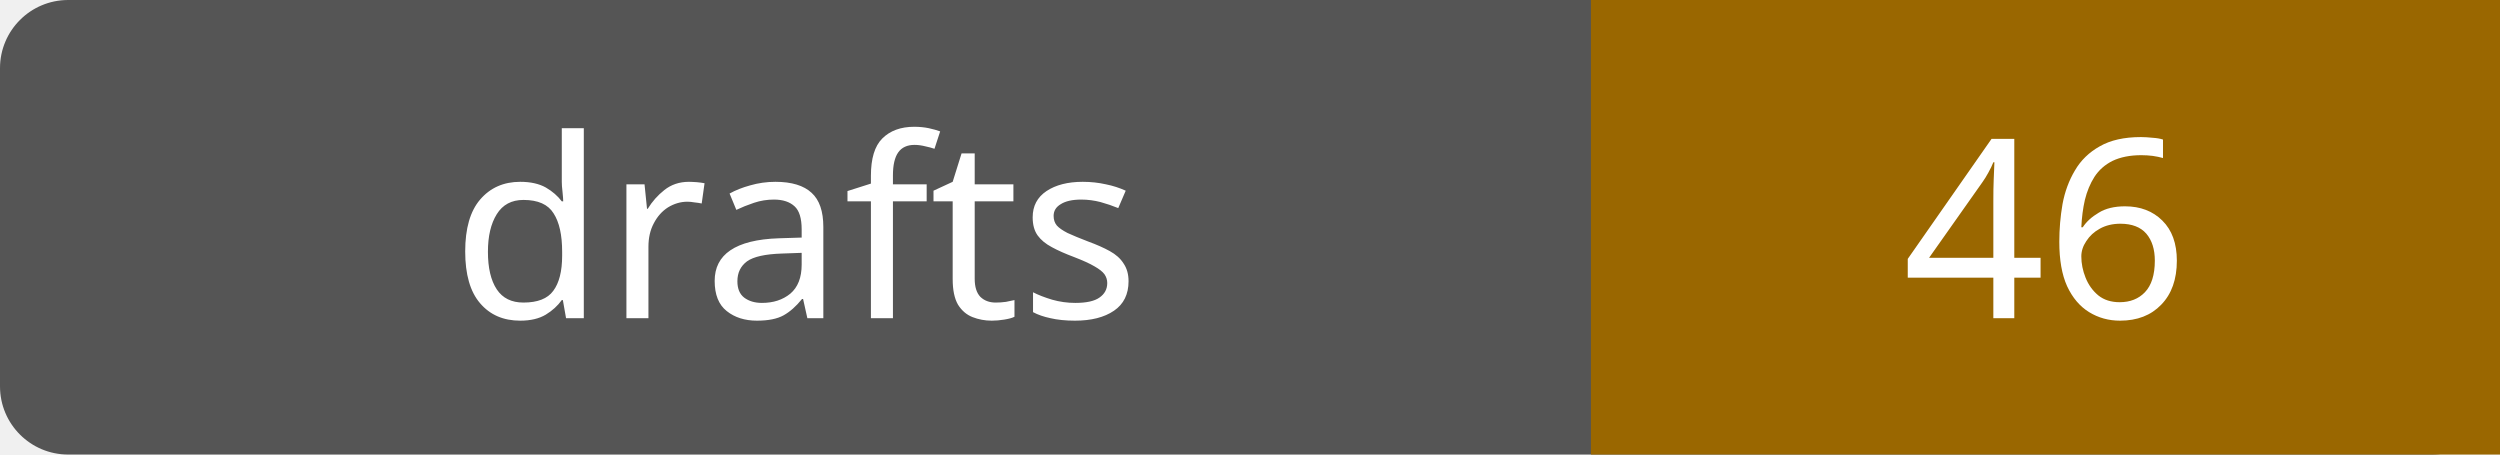
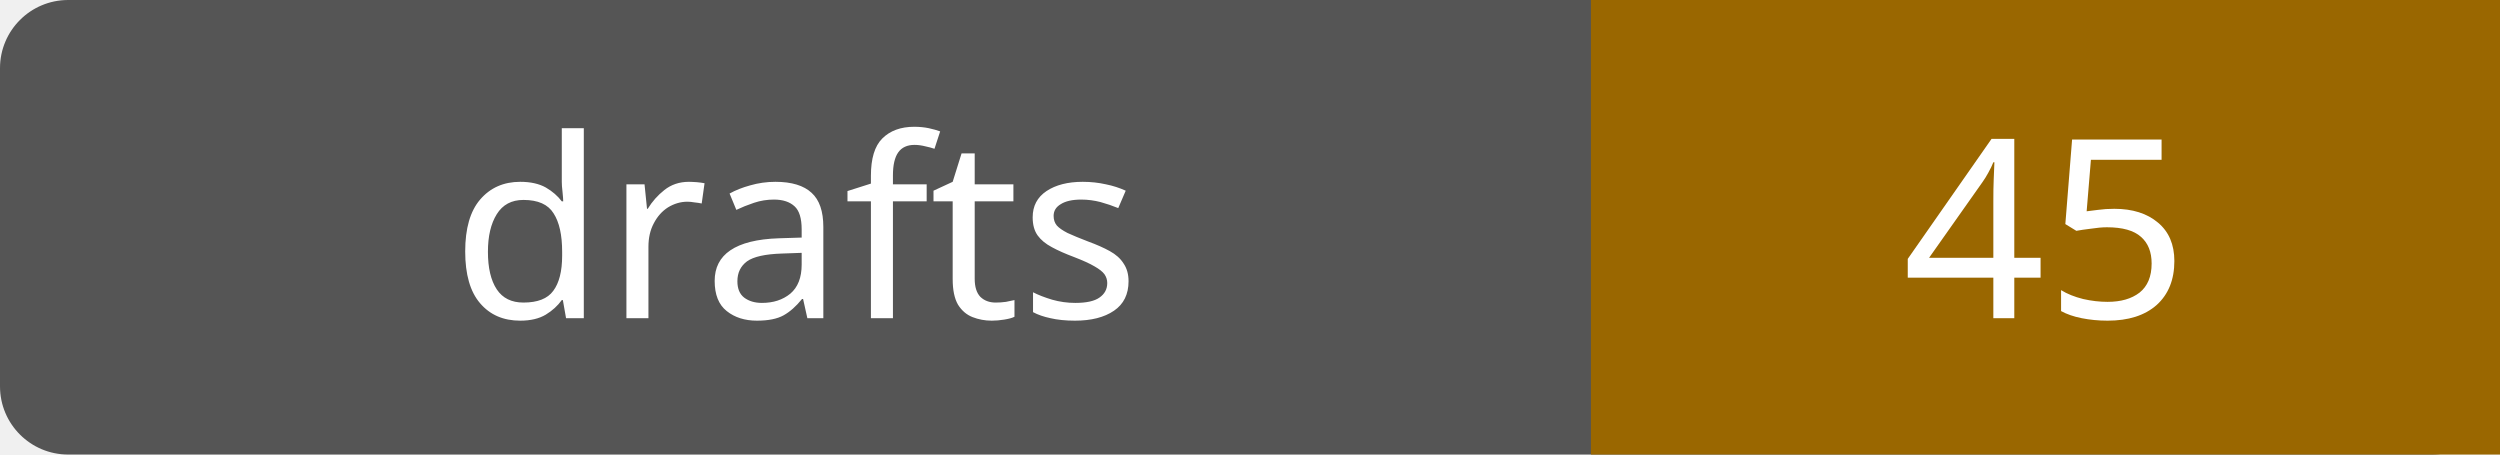
- <svg xmlns="http://www.w3.org/2000/svg" width="110" height="20" role="img" aria-label="drafts: 46">
+ <svg xmlns="http://www.w3.org/2000/svg" width="110" height="20" role="img" aria-label="drafts: 45">
  <rect width="110" height="20" rx="3" fill="#555" />
  <path fill="#9a6700" d="M70 0h40v20H70z" />
  <g fill="#fff" text-anchor="middle" font-family="Verdana,sans-serif" font-size="11">
    <text x="35.0" y="14">drafts</text>
-     <text x="90.0" y="14">46</text>
+     <text x="90.0" y="14">45</text>
  </g>
</svg>
